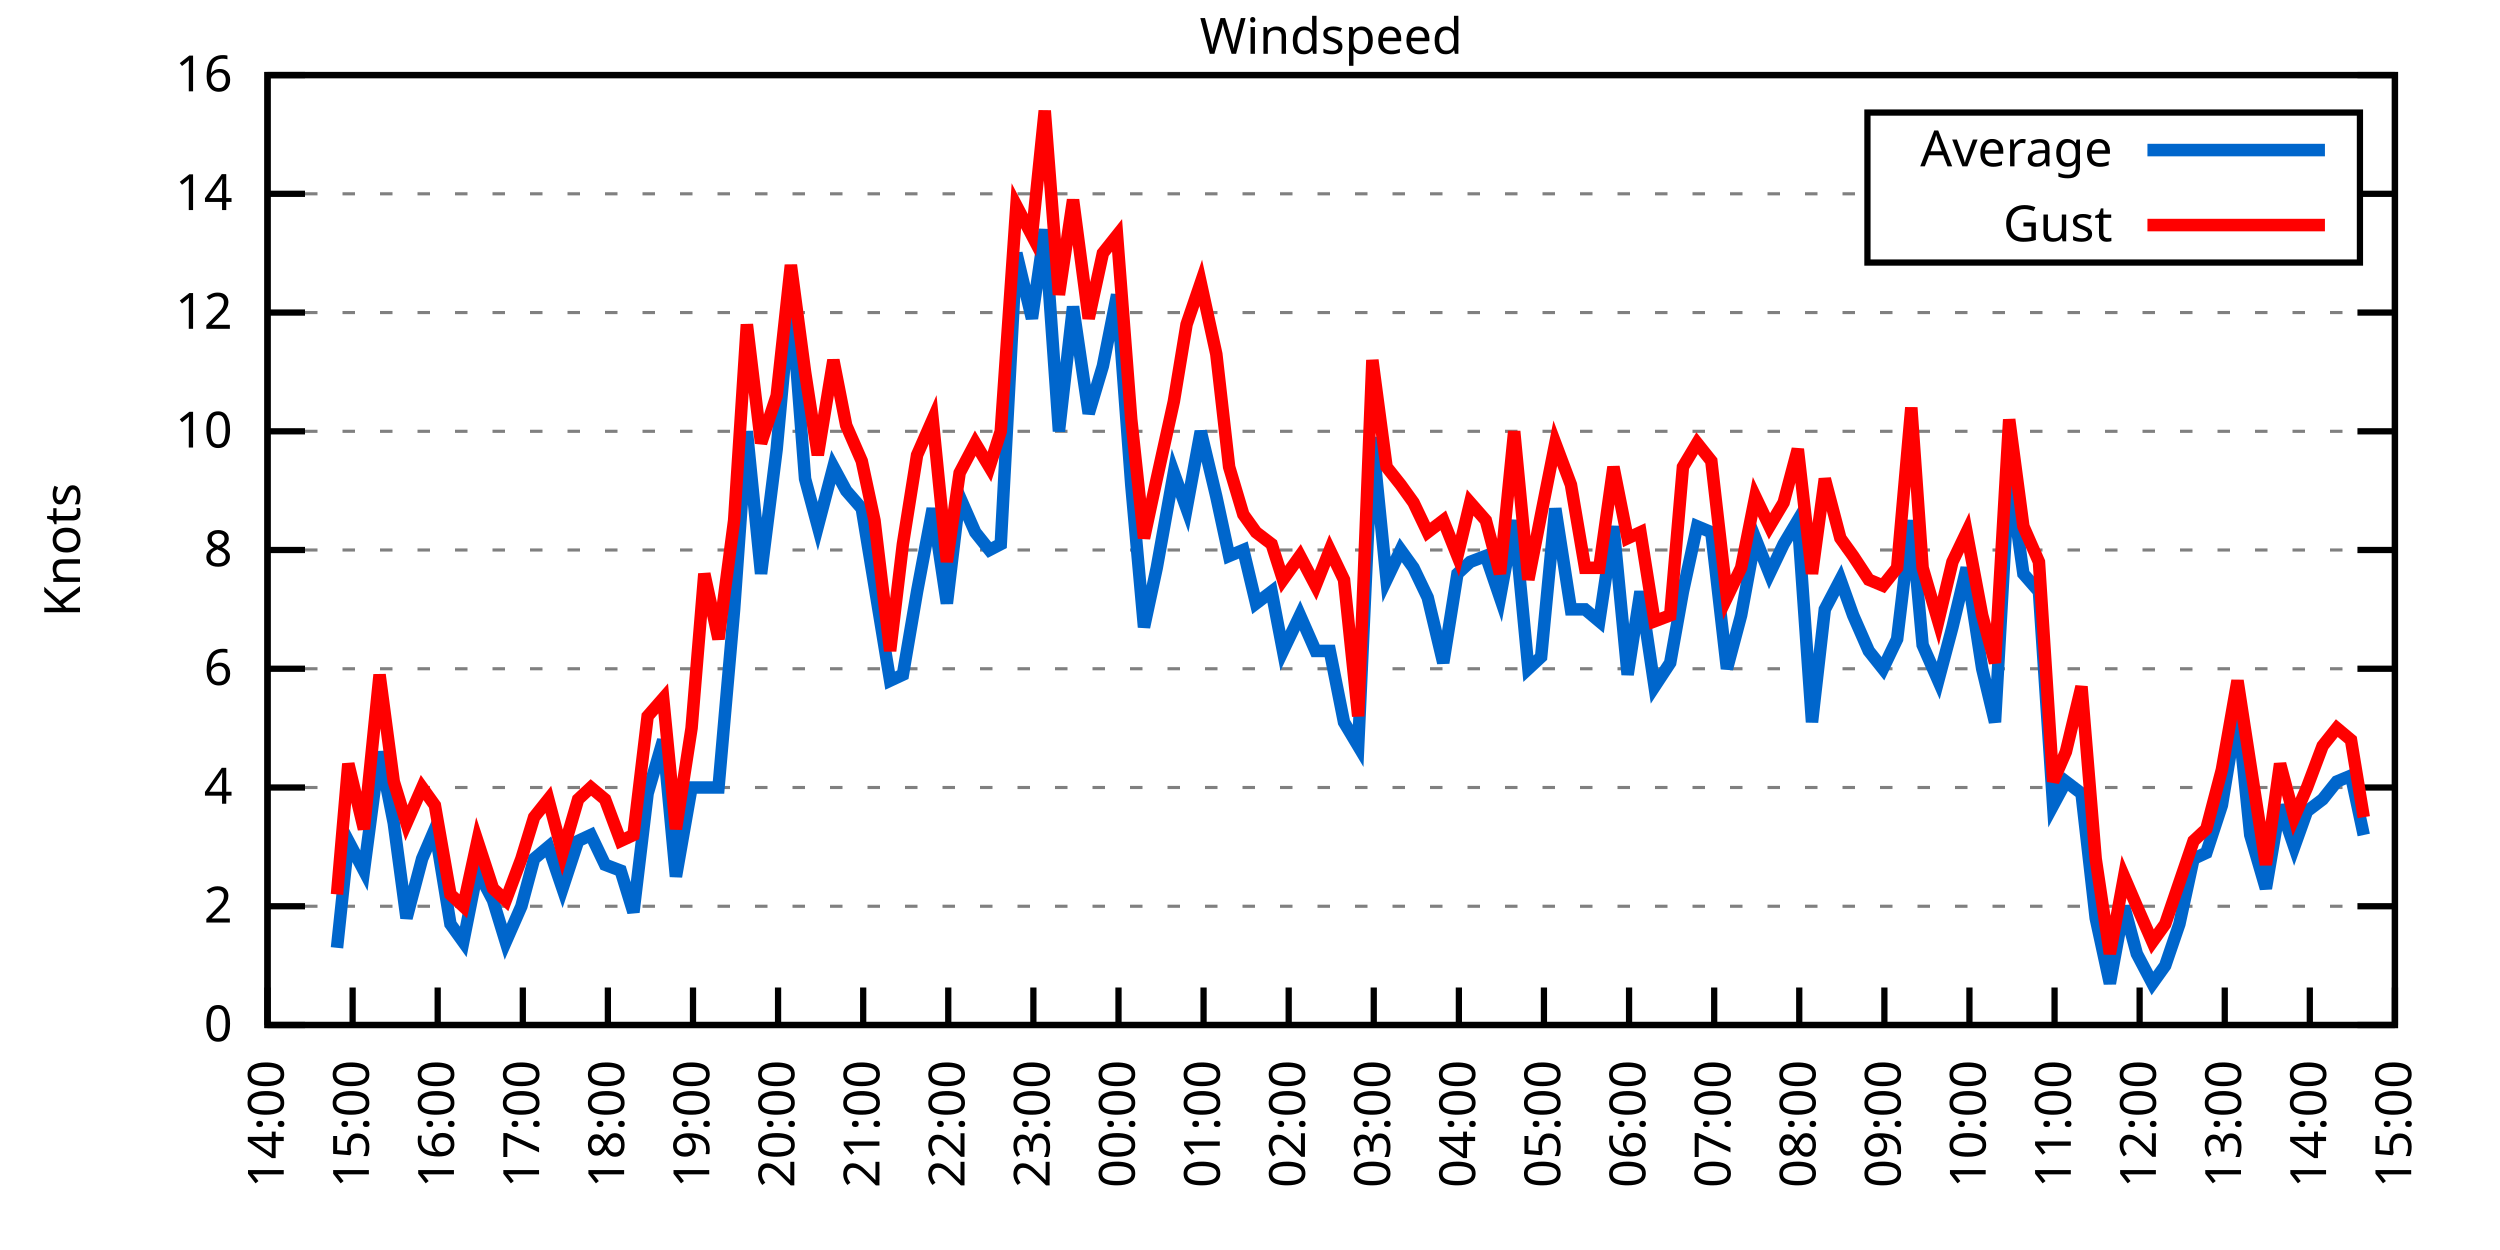
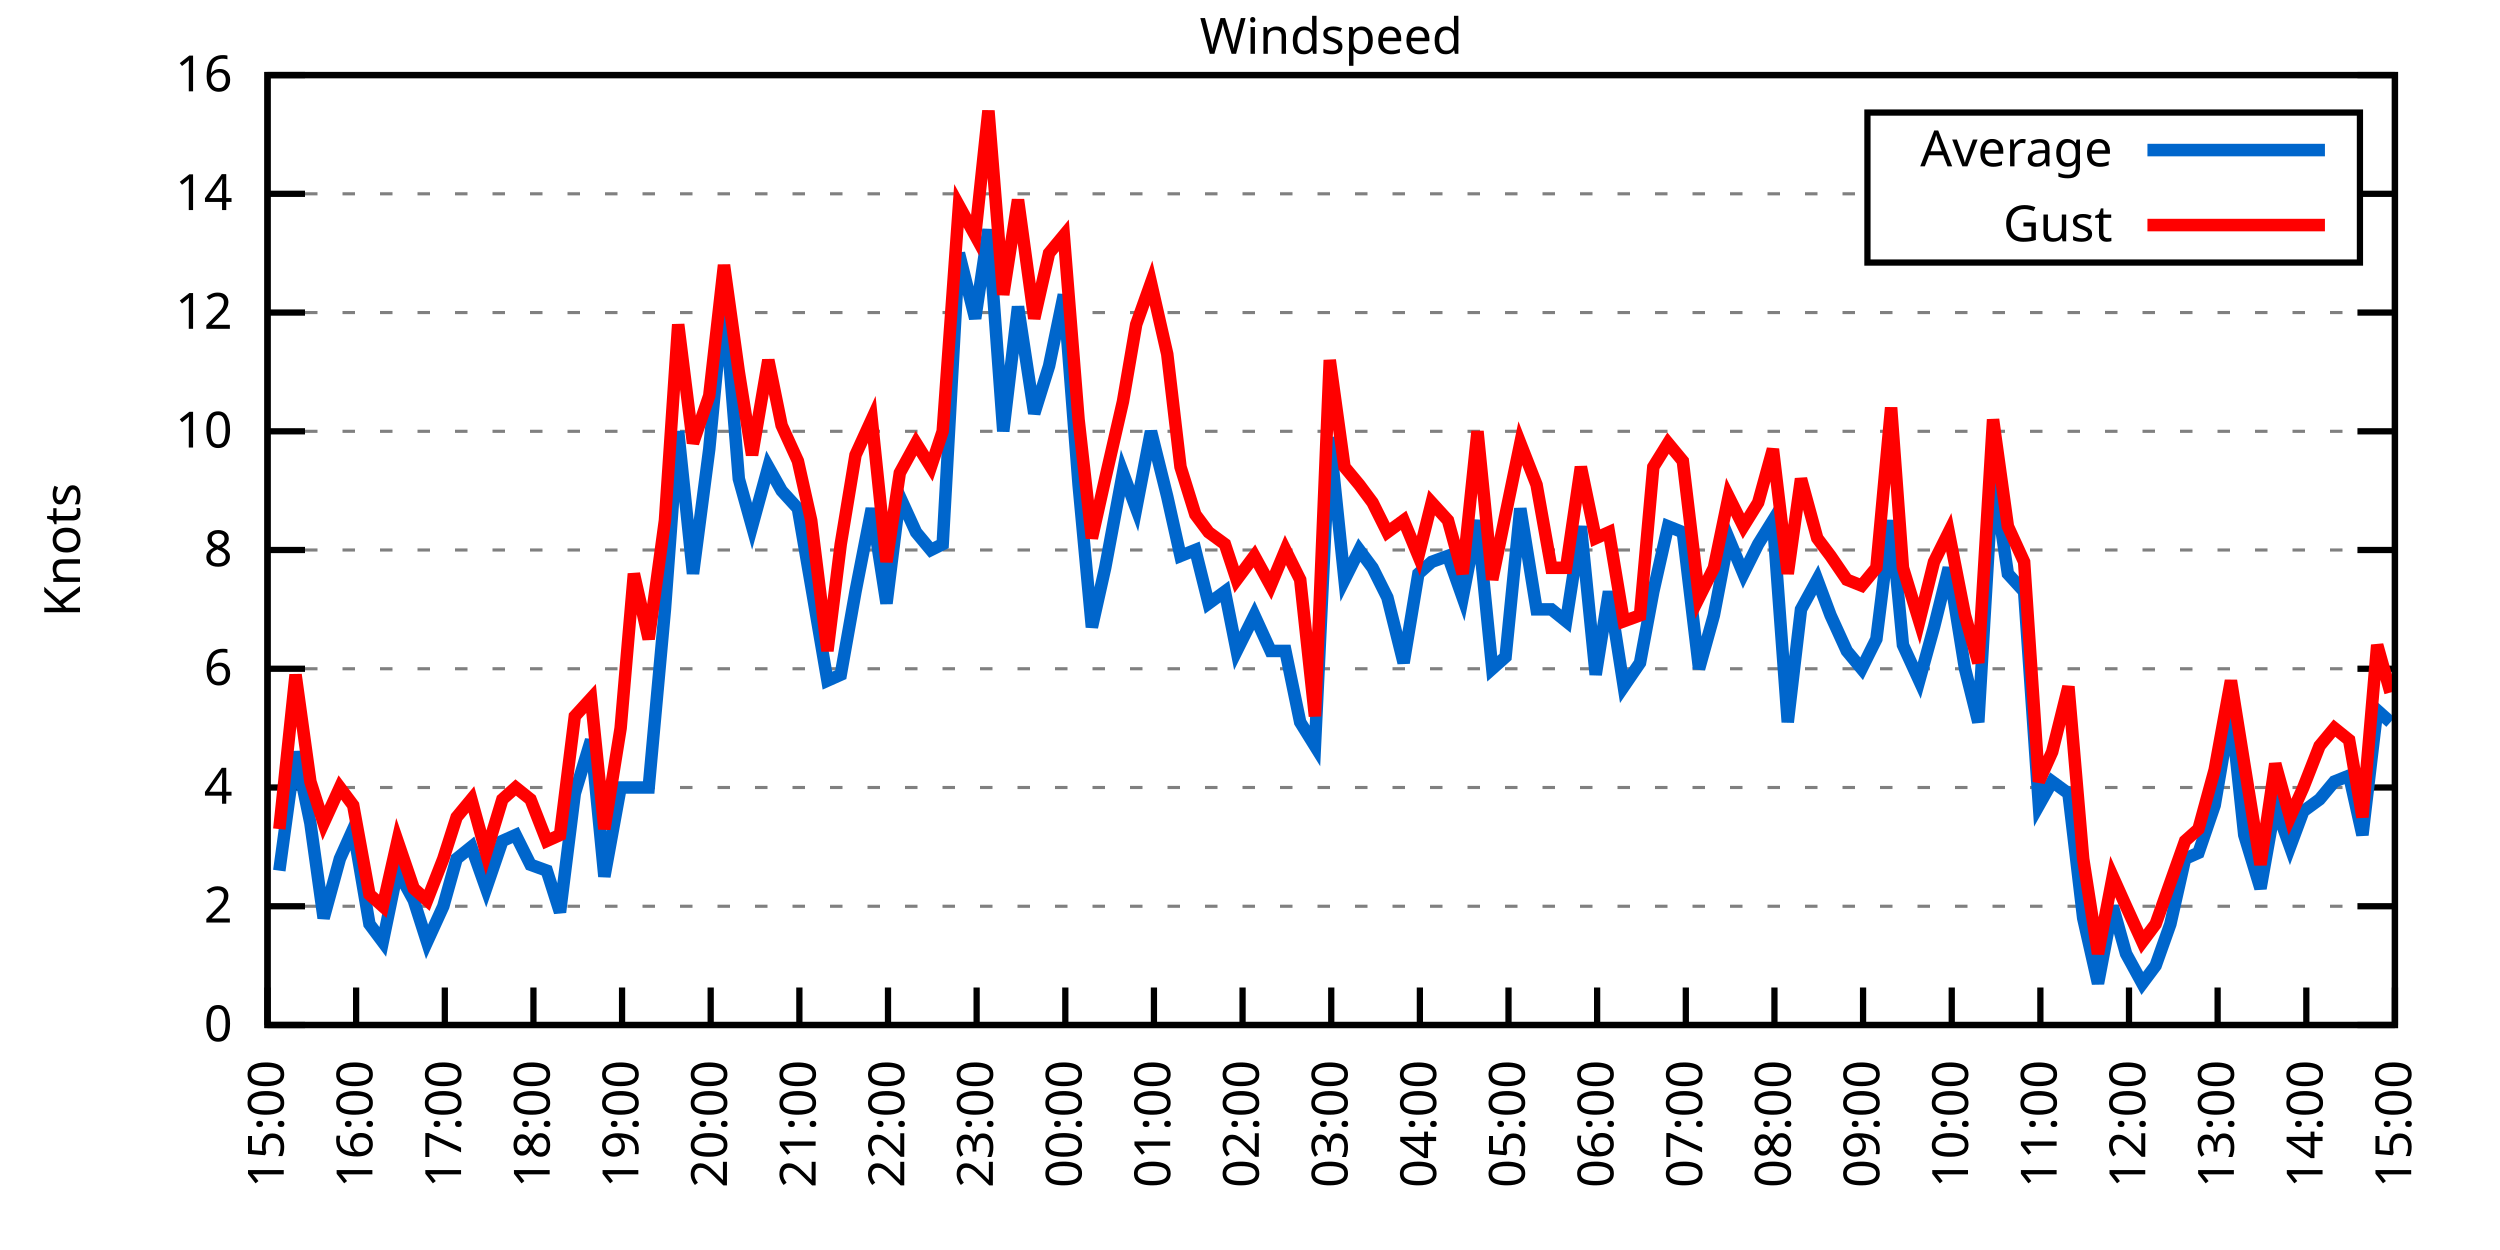
<svg xmlns="http://www.w3.org/2000/svg" xmlns:xlink="http://www.w3.org/1999/xlink" width="400" height="200" viewBox="0 0 400 200">
  <g id="gnuplot_canvas">
    <rect x="0" y="0" width="400" height="200" fill="none" />
    <defs>
      <circle id="gpDot" r="0.5" stroke-width="0.5" stroke="currentColor" />
      <path id="gpPt0" stroke-width="0.333" stroke="currentColor" d="M-1,0 h2 M0,-1 v2" />
      <path id="gpPt1" stroke-width="0.333" stroke="currentColor" d="M-1,-1 L1,1 M1,-1 L-1,1" />
      <path id="gpPt2" stroke-width="0.333" stroke="currentColor" d="M-1,0 L1,0 M0,-1 L0,1 M-1,-1 L1,1 M-1,1 L1,-1" />
      <rect id="gpPt3" stroke-width="0.333" stroke="currentColor" x="-1" y="-1" width="2" height="2" />
      <rect id="gpPt4" stroke-width="0.333" stroke="currentColor" fill="currentColor" x="-1" y="-1" width="2" height="2" />
      <circle id="gpPt5" stroke-width="0.333" stroke="currentColor" cx="0" cy="0" r="1" />
      <use xlink:href="#gpPt5" id="gpPt6" fill="currentColor" stroke="none" />
      <path id="gpPt7" stroke-width="0.333" stroke="currentColor" d="M0,-1.33 L-1.33,0.67 L1.33,0.67 z" />
      <use xlink:href="#gpPt7" id="gpPt8" fill="currentColor" stroke="none" />
      <use xlink:href="#gpPt7" id="gpPt9" stroke="currentColor" transform="rotate(180)" />
      <use xlink:href="#gpPt9" id="gpPt10" fill="currentColor" stroke="none" />
      <use xlink:href="#gpPt3" id="gpPt11" stroke="currentColor" transform="rotate(45)" />
      <use xlink:href="#gpPt11" id="gpPt12" fill="currentColor" stroke="none" />
      <path id="gpPt13" stroke-width="0.333" stroke="currentColor" d="M0,1.330 L1.265,0.411 L0.782,-1.067 L-0.782,-1.076 L-1.265,0.411 z" />
      <use xlink:href="#gpPt13" id="gpPt14" fill="currentColor" stroke="none" />
      <filter id="textbox" filterUnits="objectBoundingBox" x="0" y="0" height="1" width="1">
        <feFlood flood-color="white" flood-opacity="1" result="bgnd" />
        <feComposite in="SourceGraphic" in2="bgnd" operator="atop" />
      </filter>
      <filter id="greybox" filterUnits="objectBoundingBox" x="0" y="0" height="1" width="1">
        <feFlood flood-color="lightgrey" flood-opacity="1" result="grey" />
        <feComposite in="SourceGraphic" in2="grey" operator="atop" />
      </filter>
    </defs>
    <g fill="none" color="white" stroke="currentColor" stroke-width="1.00" stroke-linecap="butt" stroke-linejoin="miter">
</g>
    <g fill="none" color="black" stroke="currentColor" stroke-width="1.00" stroke-linecap="butt" stroke-linejoin="miter">
      <g stroke="none" shape-rendering="crispEdges">
        <polygon fill="rgb(255, 255, 255)" points="42.80,164.00 383.18,164.00 383.18,12.02 42.80,12.02 " />
      </g>
    </g>
    <g fill="none" color="black" stroke="currentColor" stroke-width="1.00" stroke-linecap="butt" stroke-linejoin="miter">
</g>
    <g fill="none" color="black" stroke="black" stroke-width="0.50" stroke-linecap="butt" stroke-linejoin="miter">
</g>
    <g fill="none" color="gray" stroke="currentColor" stroke-width="0.50" stroke-linecap="butt" stroke-linejoin="miter">
      <path stroke="gray" stroke-dasharray="2,4" class="gridline" d="M42.80,164.00 L383.19,164.00  " />
    </g>
    <g fill="none" color="gray" stroke="gray" stroke-width="1.00" stroke-linecap="butt" stroke-linejoin="miter">
</g>
    <g fill="none" color="black" stroke="currentColor" stroke-width="1.00" stroke-linecap="butt" stroke-linejoin="miter">
      <path stroke="black" d="M42.80,164.00 L48.80,164.00 M383.19,164.00 L377.19,164.00  " />
      <g transform="translate(37.20,166.60)" stroke="none" fill="black" font-family="Sans" font-size="8.00" text-anchor="end">
        <text>
          <tspan font-family="Sans"> 0</tspan>
        </text>
      </g>
    </g>
    <g fill="none" color="black" stroke="currentColor" stroke-width="1.00" stroke-linecap="butt" stroke-linejoin="miter">
</g>
    <g fill="none" color="black" stroke="black" stroke-width="0.50" stroke-linecap="butt" stroke-linejoin="miter">
</g>
    <g fill="none" color="gray" stroke="currentColor" stroke-width="0.50" stroke-linecap="butt" stroke-linejoin="miter">
      <path stroke="gray" stroke-dasharray="2,4" class="gridline" d="M42.80,145.00 L383.19,145.00  " />
    </g>
    <g fill="none" color="gray" stroke="gray" stroke-width="1.00" stroke-linecap="butt" stroke-linejoin="miter">
</g>
    <g fill="none" color="black" stroke="currentColor" stroke-width="1.00" stroke-linecap="butt" stroke-linejoin="miter">
      <path stroke="black" d="M42.80,145.00 L48.80,145.00 M383.19,145.00 L377.19,145.00  " />
      <g transform="translate(37.20,147.60)" stroke="none" fill="black" font-family="Sans" font-size="8.00" text-anchor="end">
        <text>
          <tspan font-family="Sans"> 2</tspan>
        </text>
      </g>
    </g>
    <g fill="none" color="black" stroke="currentColor" stroke-width="1.00" stroke-linecap="butt" stroke-linejoin="miter">
</g>
    <g fill="none" color="black" stroke="black" stroke-width="0.50" stroke-linecap="butt" stroke-linejoin="miter">
</g>
    <g fill="none" color="gray" stroke="currentColor" stroke-width="0.50" stroke-linecap="butt" stroke-linejoin="miter">
      <path stroke="gray" stroke-dasharray="2,4" class="gridline" d="M42.80,126.00 L383.19,126.00  " />
    </g>
    <g fill="none" color="gray" stroke="gray" stroke-width="1.00" stroke-linecap="butt" stroke-linejoin="miter">
</g>
    <g fill="none" color="black" stroke="currentColor" stroke-width="1.00" stroke-linecap="butt" stroke-linejoin="miter">
      <path stroke="black" d="M42.80,126.00 L48.80,126.00 M383.19,126.00 L377.19,126.00  " />
      <g transform="translate(37.20,128.60)" stroke="none" fill="black" font-family="Sans" font-size="8.00" text-anchor="end">
        <text>
          <tspan font-family="Sans"> 4</tspan>
        </text>
      </g>
    </g>
    <g fill="none" color="black" stroke="currentColor" stroke-width="1.00" stroke-linecap="butt" stroke-linejoin="miter">
</g>
    <g fill="none" color="black" stroke="black" stroke-width="0.50" stroke-linecap="butt" stroke-linejoin="miter">
</g>
    <g fill="none" color="gray" stroke="currentColor" stroke-width="0.50" stroke-linecap="butt" stroke-linejoin="miter">
      <path stroke="gray" stroke-dasharray="2,4" class="gridline" d="M42.80,107.00 L383.19,107.00  " />
    </g>
    <g fill="none" color="gray" stroke="gray" stroke-width="1.00" stroke-linecap="butt" stroke-linejoin="miter">
</g>
    <g fill="none" color="black" stroke="currentColor" stroke-width="1.00" stroke-linecap="butt" stroke-linejoin="miter">
      <path stroke="black" d="M42.80,107.00 L48.80,107.00 M383.19,107.00 L377.19,107.00  " />
      <g transform="translate(37.20,109.60)" stroke="none" fill="black" font-family="Sans" font-size="8.00" text-anchor="end">
        <text>
          <tspan font-family="Sans"> 6</tspan>
        </text>
      </g>
    </g>
    <g fill="none" color="black" stroke="currentColor" stroke-width="1.00" stroke-linecap="butt" stroke-linejoin="miter">
</g>
    <g fill="none" color="black" stroke="black" stroke-width="0.50" stroke-linecap="butt" stroke-linejoin="miter">
</g>
    <g fill="none" color="gray" stroke="currentColor" stroke-width="0.50" stroke-linecap="butt" stroke-linejoin="miter">
      <path stroke="gray" stroke-dasharray="2,4" class="gridline" d="M42.80,88.00 L383.19,88.00  " />
    </g>
    <g fill="none" color="gray" stroke="gray" stroke-width="1.00" stroke-linecap="butt" stroke-linejoin="miter">
</g>
    <g fill="none" color="black" stroke="currentColor" stroke-width="1.00" stroke-linecap="butt" stroke-linejoin="miter">
      <path stroke="black" d="M42.80,88.00 L48.80,88.00 M383.19,88.00 L377.19,88.00  " />
      <g transform="translate(37.20,90.60)" stroke="none" fill="black" font-family="Sans" font-size="8.00" text-anchor="end">
        <text>
          <tspan font-family="Sans"> 8</tspan>
        </text>
      </g>
    </g>
    <g fill="none" color="black" stroke="currentColor" stroke-width="1.00" stroke-linecap="butt" stroke-linejoin="miter">
</g>
    <g fill="none" color="black" stroke="black" stroke-width="0.50" stroke-linecap="butt" stroke-linejoin="miter">
</g>
    <g fill="none" color="gray" stroke="currentColor" stroke-width="0.50" stroke-linecap="butt" stroke-linejoin="miter">
      <path stroke="gray" stroke-dasharray="2,4" class="gridline" d="M42.80,69.01 L383.19,69.01  " />
    </g>
    <g fill="none" color="gray" stroke="gray" stroke-width="1.00" stroke-linecap="butt" stroke-linejoin="miter">
</g>
    <g fill="none" color="black" stroke="currentColor" stroke-width="1.00" stroke-linecap="butt" stroke-linejoin="miter">
      <path stroke="black" d="M42.80,69.01 L48.80,69.01 M383.19,69.01 L377.19,69.01  " />
      <g transform="translate(37.20,71.61)" stroke="none" fill="black" font-family="Sans" font-size="8.00" text-anchor="end">
        <text>
          <tspan font-family="Sans"> 10</tspan>
        </text>
      </g>
    </g>
    <g fill="none" color="black" stroke="currentColor" stroke-width="1.00" stroke-linecap="butt" stroke-linejoin="miter">
</g>
    <g fill="none" color="black" stroke="black" stroke-width="0.50" stroke-linecap="butt" stroke-linejoin="miter">
</g>
    <g fill="none" color="gray" stroke="currentColor" stroke-width="0.50" stroke-linecap="butt" stroke-linejoin="miter">
      <path stroke="gray" stroke-dasharray="2,4" class="gridline" d="M42.80,50.01 L383.19,50.01  " />
    </g>
    <g fill="none" color="gray" stroke="gray" stroke-width="1.00" stroke-linecap="butt" stroke-linejoin="miter">
</g>
    <g fill="none" color="black" stroke="currentColor" stroke-width="1.00" stroke-linecap="butt" stroke-linejoin="miter">
      <path stroke="black" d="M42.80,50.01 L48.80,50.01 M383.19,50.01 L377.19,50.01  " />
      <g transform="translate(37.20,52.61)" stroke="none" fill="black" font-family="Sans" font-size="8.00" text-anchor="end">
        <text>
          <tspan font-family="Sans"> 12</tspan>
        </text>
      </g>
    </g>
    <g fill="none" color="black" stroke="currentColor" stroke-width="1.00" stroke-linecap="butt" stroke-linejoin="miter">
</g>
    <g fill="none" color="black" stroke="black" stroke-width="0.50" stroke-linecap="butt" stroke-linejoin="miter">
</g>
    <g fill="none" color="gray" stroke="currentColor" stroke-width="0.50" stroke-linecap="butt" stroke-linejoin="miter">
      <path stroke="gray" stroke-dasharray="2,4" class="gridline" d="M42.80,31.01 L298.79,31.01 M377.59,31.01 L383.19,31.01  " />
    </g>
    <g fill="none" color="gray" stroke="gray" stroke-width="1.00" stroke-linecap="butt" stroke-linejoin="miter">
</g>
    <g fill="none" color="black" stroke="currentColor" stroke-width="1.00" stroke-linecap="butt" stroke-linejoin="miter">
      <path stroke="black" d="M42.80,31.01 L48.80,31.01 M383.19,31.01 L377.19,31.01  " />
      <g transform="translate(37.20,33.61)" stroke="none" fill="black" font-family="Sans" font-size="8.00" text-anchor="end">
        <text>
          <tspan font-family="Sans"> 14</tspan>
        </text>
      </g>
    </g>
    <g fill="none" color="black" stroke="currentColor" stroke-width="1.00" stroke-linecap="butt" stroke-linejoin="miter">
</g>
    <g fill="none" color="black" stroke="black" stroke-width="0.50" stroke-linecap="butt" stroke-linejoin="miter">
</g>
    <g fill="none" color="gray" stroke="currentColor" stroke-width="0.50" stroke-linecap="butt" stroke-linejoin="miter">
      <path stroke="gray" stroke-dasharray="2,4" class="gridline" d="M42.80,12.01 L383.19,12.01  " />
    </g>
    <g fill="none" color="gray" stroke="gray" stroke-width="1.00" stroke-linecap="butt" stroke-linejoin="miter">
</g>
    <g fill="none" color="black" stroke="currentColor" stroke-width="1.00" stroke-linecap="butt" stroke-linejoin="miter">
      <path stroke="black" d="M42.80,12.01 L48.80,12.01 M383.19,12.01 L377.19,12.01  " />
      <g transform="translate(37.20,14.61)" stroke="none" fill="black" font-family="Sans" font-size="8.00" text-anchor="end">
        <text>
          <tspan font-family="Sans"> 16</tspan>
        </text>
      </g>
    </g>
    <g fill="none" color="black" stroke="currentColor" stroke-width="1.00" stroke-linecap="butt" stroke-linejoin="miter">
      <path stroke="black" d="M42.80,164.00 L42.80,158.00  " />
      <g transform="translate(45.40,169.60) rotate(270.00)" stroke="none" fill="black" font-family="Sans" font-size="8.00" text-anchor="end">
        <text>
-           <tspan font-family="Sans">14:00</tspan>
-         </text>
-       </g>
-     </g>
-     <g fill="none" color="black" stroke="currentColor" stroke-width="1.00" stroke-linecap="butt" stroke-linejoin="miter">
-       <path stroke="black" d="M56.42,164.00 L56.42,158.00  " />
-       <g transform="translate(59.02,169.60) rotate(270.00)" stroke="none" fill="black" font-family="Sans" font-size="8.00" text-anchor="end">
-         <text>
          <tspan font-family="Sans">15:00</tspan>
        </text>
      </g>
    </g>
    <g fill="none" color="black" stroke="currentColor" stroke-width="1.00" stroke-linecap="butt" stroke-linejoin="miter">
-       <path stroke="black" d="M70.03,164.00 L70.03,158.00  " />
-       <g transform="translate(72.63,169.60) rotate(270.00)" stroke="none" fill="black" font-family="Sans" font-size="8.00" text-anchor="end">
+       <path stroke="black" d="M56.98,164.00 L56.98,158.00  " />
+       <g transform="translate(59.58,169.60) rotate(270.00)" stroke="none" fill="black" font-family="Sans" font-size="8.00" text-anchor="end">
        <text>
          <tspan font-family="Sans">16:00</tspan>
        </text>
      </g>
    </g>
    <g fill="none" color="black" stroke="currentColor" stroke-width="1.00" stroke-linecap="butt" stroke-linejoin="miter">
-       <path stroke="black" d="M83.65,164.00 L83.65,158.00  " />
-       <g transform="translate(86.25,169.60) rotate(270.00)" stroke="none" fill="black" font-family="Sans" font-size="8.00" text-anchor="end">
+       <path stroke="black" d="M71.17,164.00 L71.17,158.00  " />
+       <g transform="translate(73.77,169.60) rotate(270.00)" stroke="none" fill="black" font-family="Sans" font-size="8.00" text-anchor="end">
        <text>
          <tspan font-family="Sans">17:00</tspan>
        </text>
      </g>
    </g>
    <g fill="none" color="black" stroke="currentColor" stroke-width="1.00" stroke-linecap="butt" stroke-linejoin="miter">
-       <path stroke="black" d="M97.26,164.00 L97.26,158.00  " />
-       <g transform="translate(99.86,169.60) rotate(270.00)" stroke="none" fill="black" font-family="Sans" font-size="8.00" text-anchor="end">
+       <path stroke="black" d="M85.35,164.00 L85.35,158.00  " />
+       <g transform="translate(87.95,169.60) rotate(270.00)" stroke="none" fill="black" font-family="Sans" font-size="8.00" text-anchor="end">
        <text>
          <tspan font-family="Sans">18:00</tspan>
        </text>
      </g>
    </g>
    <g fill="none" color="black" stroke="currentColor" stroke-width="1.00" stroke-linecap="butt" stroke-linejoin="miter">
-       <path stroke="black" d="M110.88,164.00 L110.88,158.00  " />
-       <g transform="translate(113.48,169.60) rotate(270.00)" stroke="none" fill="black" font-family="Sans" font-size="8.00" text-anchor="end">
+       <path stroke="black" d="M99.53,164.00 L99.53,158.00  " />
+       <g transform="translate(102.13,169.60) rotate(270.00)" stroke="none" fill="black" font-family="Sans" font-size="8.00" text-anchor="end">
        <text>
          <tspan font-family="Sans">19:00</tspan>
        </text>
      </g>
    </g>
    <g fill="none" color="black" stroke="currentColor" stroke-width="1.00" stroke-linecap="butt" stroke-linejoin="miter">
-       <path stroke="black" d="M124.49,164.00 L124.49,158.00  " />
-       <g transform="translate(127.09,169.60) rotate(270.00)" stroke="none" fill="black" font-family="Sans" font-size="8.00" text-anchor="end">
+       <path stroke="black" d="M113.71,164.00 L113.71,158.00  " />
+       <g transform="translate(116.31,169.60) rotate(270.00)" stroke="none" fill="black" font-family="Sans" font-size="8.00" text-anchor="end">
        <text>
          <tspan font-family="Sans">20:00</tspan>
        </text>
      </g>
    </g>
    <g fill="none" color="black" stroke="currentColor" stroke-width="1.00" stroke-linecap="butt" stroke-linejoin="miter">
-       <path stroke="black" d="M138.11,164.00 L138.11,158.00  " />
-       <g transform="translate(140.71,169.60) rotate(270.00)" stroke="none" fill="black" font-family="Sans" font-size="8.00" text-anchor="end">
+       <path stroke="black" d="M127.90,164.00 L127.90,158.00  " />
+       <g transform="translate(130.50,169.60) rotate(270.00)" stroke="none" fill="black" font-family="Sans" font-size="8.00" text-anchor="end">
        <text>
          <tspan font-family="Sans">21:00</tspan>
        </text>
      </g>
    </g>
    <g fill="none" color="black" stroke="currentColor" stroke-width="1.00" stroke-linecap="butt" stroke-linejoin="miter">
-       <path stroke="black" d="M151.72,164.00 L151.72,158.00  " />
-       <g transform="translate(154.32,169.60) rotate(270.00)" stroke="none" fill="black" font-family="Sans" font-size="8.00" text-anchor="end">
+       <path stroke="black" d="M142.08,164.00 L142.08,158.00  " />
+       <g transform="translate(144.68,169.60) rotate(270.00)" stroke="none" fill="black" font-family="Sans" font-size="8.00" text-anchor="end">
        <text>
          <tspan font-family="Sans">22:00</tspan>
        </text>
      </g>
    </g>
    <g fill="none" color="black" stroke="currentColor" stroke-width="1.00" stroke-linecap="butt" stroke-linejoin="miter">
-       <path stroke="black" d="M165.34,164.00 L165.34,158.00  " />
-       <g transform="translate(167.94,169.60) rotate(270.00)" stroke="none" fill="black" font-family="Sans" font-size="8.00" text-anchor="end">
+       <path stroke="black" d="M156.26,164.00 L156.26,158.00  " />
+       <g transform="translate(158.86,169.60) rotate(270.00)" stroke="none" fill="black" font-family="Sans" font-size="8.00" text-anchor="end">
        <text>
          <tspan font-family="Sans">23:00</tspan>
        </text>
      </g>
    </g>
    <g fill="none" color="black" stroke="currentColor" stroke-width="1.00" stroke-linecap="butt" stroke-linejoin="miter">
-       <path stroke="black" d="M178.96,164.00 L178.96,158.00  " />
-       <g transform="translate(181.56,169.60) rotate(270.00)" stroke="none" fill="black" font-family="Sans" font-size="8.00" text-anchor="end">
+       <path stroke="black" d="M170.45,164.00 L170.45,158.00  " />
+       <g transform="translate(173.05,169.60) rotate(270.00)" stroke="none" fill="black" font-family="Sans" font-size="8.00" text-anchor="end">
        <text>
          <tspan font-family="Sans">00:00</tspan>
        </text>
      </g>
    </g>
    <g fill="none" color="black" stroke="currentColor" stroke-width="1.00" stroke-linecap="butt" stroke-linejoin="miter">
-       <path stroke="black" d="M192.57,164.00 L192.57,158.00  " />
-       <g transform="translate(195.17,169.60) rotate(270.00)" stroke="none" fill="black" font-family="Sans" font-size="8.00" text-anchor="end">
+       <path stroke="black" d="M184.63,164.00 L184.63,158.00  " />
+       <g transform="translate(187.23,169.60) rotate(270.00)" stroke="none" fill="black" font-family="Sans" font-size="8.00" text-anchor="end">
        <text>
          <tspan font-family="Sans">01:00</tspan>
        </text>
      </g>
    </g>
    <g fill="none" color="black" stroke="currentColor" stroke-width="1.00" stroke-linecap="butt" stroke-linejoin="miter">
-       <path stroke="black" d="M206.19,164.00 L206.19,158.00  " />
-       <g transform="translate(208.79,169.60) rotate(270.00)" stroke="none" fill="black" font-family="Sans" font-size="8.00" text-anchor="end">
+       <path stroke="black" d="M198.81,164.00 L198.81,158.00  " />
+       <g transform="translate(201.41,169.60) rotate(270.00)" stroke="none" fill="black" font-family="Sans" font-size="8.00" text-anchor="end">
        <text>
          <tspan font-family="Sans">02:00</tspan>
        </text>
      </g>
    </g>
    <g fill="none" color="black" stroke="currentColor" stroke-width="1.00" stroke-linecap="butt" stroke-linejoin="miter">
-       <path stroke="black" d="M219.80,164.00 L219.80,158.00  " />
-       <g transform="translate(222.40,169.60) rotate(270.00)" stroke="none" fill="black" font-family="Sans" font-size="8.00" text-anchor="end">
+       <path stroke="black" d="M213.00,164.00 L213.00,158.00  " />
+       <g transform="translate(215.60,169.60) rotate(270.00)" stroke="none" fill="black" font-family="Sans" font-size="8.00" text-anchor="end">
        <text>
          <tspan font-family="Sans">03:00</tspan>
        </text>
      </g>
    </g>
    <g fill="none" color="black" stroke="currentColor" stroke-width="1.00" stroke-linecap="butt" stroke-linejoin="miter">
-       <path stroke="black" d="M233.42,164.00 L233.42,158.00  " />
-       <g transform="translate(236.02,169.60) rotate(270.00)" stroke="none" fill="black" font-family="Sans" font-size="8.00" text-anchor="end">
+       <path stroke="black" d="M227.18,164.00 L227.18,158.00  " />
+       <g transform="translate(229.78,169.60) rotate(270.00)" stroke="none" fill="black" font-family="Sans" font-size="8.00" text-anchor="end">
        <text>
          <tspan font-family="Sans">04:00</tspan>
        </text>
      </g>
    </g>
    <g fill="none" color="black" stroke="currentColor" stroke-width="1.00" stroke-linecap="butt" stroke-linejoin="miter">
-       <path stroke="black" d="M247.03,164.00 L247.03,158.00  " />
-       <g transform="translate(249.63,169.60) rotate(270.00)" stroke="none" fill="black" font-family="Sans" font-size="8.00" text-anchor="end">
+       <path stroke="black" d="M241.36,164.00 L241.36,158.00  " />
+       <g transform="translate(243.96,169.60) rotate(270.00)" stroke="none" fill="black" font-family="Sans" font-size="8.00" text-anchor="end">
        <text>
          <tspan font-family="Sans">05:00</tspan>
        </text>
      </g>
    </g>
    <g fill="none" color="black" stroke="currentColor" stroke-width="1.00" stroke-linecap="butt" stroke-linejoin="miter">
-       <path stroke="black" d="M260.65,164.00 L260.65,158.00  " />
-       <g transform="translate(263.25,169.60) rotate(270.00)" stroke="none" fill="black" font-family="Sans" font-size="8.00" text-anchor="end">
+       <path stroke="black" d="M255.54,164.00 L255.54,158.00  " />
+       <g transform="translate(258.14,169.60) rotate(270.00)" stroke="none" fill="black" font-family="Sans" font-size="8.00" text-anchor="end">
        <text>
          <tspan font-family="Sans">06:00</tspan>
        </text>
      </g>
    </g>
    <g fill="none" color="black" stroke="currentColor" stroke-width="1.00" stroke-linecap="butt" stroke-linejoin="miter">
-       <path stroke="black" d="M274.27,164.00 L274.27,158.00  " />
-       <g transform="translate(276.87,169.60) rotate(270.00)" stroke="none" fill="black" font-family="Sans" font-size="8.00" text-anchor="end">
+       <path stroke="black" d="M269.73,164.00 L269.73,158.00  " />
+       <g transform="translate(272.33,169.60) rotate(270.00)" stroke="none" fill="black" font-family="Sans" font-size="8.00" text-anchor="end">
        <text>
          <tspan font-family="Sans">07:00</tspan>
        </text>
      </g>
    </g>
    <g fill="none" color="black" stroke="currentColor" stroke-width="1.00" stroke-linecap="butt" stroke-linejoin="miter">
-       <path stroke="black" d="M287.88,164.00 L287.88,158.00  " />
-       <g transform="translate(290.48,169.60) rotate(270.00)" stroke="none" fill="black" font-family="Sans" font-size="8.00" text-anchor="end">
+       <path stroke="black" d="M283.91,164.00 L283.91,158.00  " />
+       <g transform="translate(286.51,169.60) rotate(270.00)" stroke="none" fill="black" font-family="Sans" font-size="8.00" text-anchor="end">
        <text>
          <tspan font-family="Sans">08:00</tspan>
        </text>
      </g>
    </g>
    <g fill="none" color="black" stroke="currentColor" stroke-width="1.00" stroke-linecap="butt" stroke-linejoin="miter">
-       <path stroke="black" d="M301.50,164.00 L301.50,158.00  " />
-       <g transform="translate(304.10,169.60) rotate(270.00)" stroke="none" fill="black" font-family="Sans" font-size="8.00" text-anchor="end">
+       <path stroke="black" d="M298.09,164.00 L298.09,158.00  " />
+       <g transform="translate(300.69,169.60) rotate(270.00)" stroke="none" fill="black" font-family="Sans" font-size="8.00" text-anchor="end">
        <text>
          <tspan font-family="Sans">09:00</tspan>
        </text>
      </g>
    </g>
    <g fill="none" color="black" stroke="currentColor" stroke-width="1.00" stroke-linecap="butt" stroke-linejoin="miter">
-       <path stroke="black" d="M315.11,164.00 L315.11,158.00  " />
-       <g transform="translate(317.71,169.60) rotate(270.00)" stroke="none" fill="black" font-family="Sans" font-size="8.00" text-anchor="end">
+       <path stroke="black" d="M312.28,164.00 L312.28,158.00  " />
+       <g transform="translate(314.88,169.60) rotate(270.00)" stroke="none" fill="black" font-family="Sans" font-size="8.00" text-anchor="end">
        <text>
          <tspan font-family="Sans">10:00</tspan>
        </text>
      </g>
    </g>
    <g fill="none" color="black" stroke="currentColor" stroke-width="1.00" stroke-linecap="butt" stroke-linejoin="miter">
-       <path stroke="black" d="M328.73,164.00 L328.73,158.00  " />
-       <g transform="translate(331.33,169.60) rotate(270.00)" stroke="none" fill="black" font-family="Sans" font-size="8.00" text-anchor="end">
+       <path stroke="black" d="M326.46,164.00 L326.46,158.00  " />
+       <g transform="translate(329.06,169.60) rotate(270.00)" stroke="none" fill="black" font-family="Sans" font-size="8.00" text-anchor="end">
        <text>
          <tspan font-family="Sans">11:00</tspan>
        </text>
      </g>
    </g>
    <g fill="none" color="black" stroke="currentColor" stroke-width="1.00" stroke-linecap="butt" stroke-linejoin="miter">
-       <path stroke="black" d="M342.34,164.00 L342.34,158.00  " />
-       <g transform="translate(344.94,169.60) rotate(270.00)" stroke="none" fill="black" font-family="Sans" font-size="8.00" text-anchor="end">
+       <path stroke="black" d="M340.64,164.00 L340.64,158.00  " />
+       <g transform="translate(343.24,169.60) rotate(270.00)" stroke="none" fill="black" font-family="Sans" font-size="8.00" text-anchor="end">
        <text>
          <tspan font-family="Sans">12:00</tspan>
        </text>
      </g>
    </g>
    <g fill="none" color="black" stroke="currentColor" stroke-width="1.00" stroke-linecap="butt" stroke-linejoin="miter">
-       <path stroke="black" d="M355.96,164.00 L355.96,158.00  " />
-       <g transform="translate(358.56,169.60) rotate(270.00)" stroke="none" fill="black" font-family="Sans" font-size="8.00" text-anchor="end">
+       <path stroke="black" d="M354.82,164.00 L354.82,158.00  " />
+       <g transform="translate(357.42,169.60) rotate(270.00)" stroke="none" fill="black" font-family="Sans" font-size="8.00" text-anchor="end">
        <text>
          <tspan font-family="Sans">13:00</tspan>
        </text>
      </g>
    </g>
    <g fill="none" color="black" stroke="currentColor" stroke-width="1.00" stroke-linecap="butt" stroke-linejoin="miter">
-       <path stroke="black" d="M369.57,164.00 L369.57,158.00  " />
-       <g transform="translate(372.17,169.60) rotate(270.00)" stroke="none" fill="black" font-family="Sans" font-size="8.00" text-anchor="end">
+       <path stroke="black" d="M369.01,164.00 L369.01,158.00  " />
+       <g transform="translate(371.61,169.60) rotate(270.00)" stroke="none" fill="black" font-family="Sans" font-size="8.00" text-anchor="end">
        <text>
          <tspan font-family="Sans">14:00</tspan>
        </text>
      </g>
    </g>
    <g fill="none" color="black" stroke="currentColor" stroke-width="1.00" stroke-linecap="butt" stroke-linejoin="miter">
      <path stroke="black" d="M383.19,164.00 L383.19,158.00  " />
      <g transform="translate(385.79,169.60) rotate(270.00)" stroke="none" fill="black" font-family="Sans" font-size="8.00" text-anchor="end">
        <text>
          <tspan font-family="Sans">15:00</tspan>
        </text>
      </g>
    </g>
    <g fill="none" color="black" stroke="currentColor" stroke-width="1.00" stroke-linecap="butt" stroke-linejoin="miter">
</g>
    <g fill="none" color="black" stroke="currentColor" stroke-width="1.00" stroke-linecap="butt" stroke-linejoin="miter">
      <path stroke="black" d="M42.80,12.01 L42.80,164.00 L383.19,164.00 L383.19,12.01 L42.80,12.01 Z  " />
    </g>
    <g fill="none" color="black" stroke="currentColor" stroke-width="1.00" stroke-linecap="butt" stroke-linejoin="miter">
</g>
    <g fill="none" color="black" stroke="currentColor" stroke-width="1.00" stroke-linecap="butt" stroke-linejoin="miter">
      <path stroke="black" d="M298.79,42.01 L298.79,18.01 L377.59,18.01 L377.59,42.01 L298.79,42.01 Z  " />
    </g>
    <g id="Windspeed_plot_1">
      <g fill="none" color="white" stroke="black" stroke-width="2.00" stroke-linecap="butt" stroke-linejoin="miter">
</g>
      <g fill="none" color="black" stroke="currentColor" stroke-width="2.00" stroke-linecap="butt" stroke-linejoin="miter">
        <g transform="translate(337.99,26.61)" stroke="none" fill="black" font-family="Sans" font-size="8.00" text-anchor="end">
          <text>
            <tspan font-family="Sans">Average</tspan>
          </text>
        </g>
      </g>
      <g fill="none" color="black" stroke="currentColor" stroke-width="2.00" stroke-linecap="butt" stroke-linejoin="miter">
-         <path stroke="rgb(  0, 102, 204)" d="M343.59,24.01 L371.99,24.01 M53.92,151.65 L55.73,134.55 L58.23,139.30 L60.73,120.30 L63.00,131.70 L65.04,146.90   L67.54,137.40 L69.58,132.65 L72.07,147.85 L74.12,150.70 L76.39,139.30 L78.88,144.05 L80.92,150.70 L83.42,145.00   L85.46,137.40 L87.73,135.50 L90.00,142.15 L92.50,134.55 L94.54,133.60 L96.81,138.35 L99.30,139.30 L101.35,145.95   L103.62,126.95 L106.11,118.40 L108.15,140.25 L110.65,126.00 L112.69,126.00 L114.96,126.00 L117.46,97.50 L119.50,69.01   L121.77,91.80 L124.27,71.86 L126.54,47.16 L128.81,76.61 L130.85,84.21 L133.34,74.71 L135.39,78.51 L137.88,81.36   L139.92,93.70 L142.42,108.90 L144.46,107.95 L146.73,94.65 L149.23,81.36 L151.50,96.55 L153.54,79.46 L156.04,85.16   L158.31,88.00 L160.12,87.06 L162.62,40.51 L165.11,50.96 L167.16,36.71 L169.43,69.01 L171.69,49.06 L174.19,66.16   L176.46,58.56 L178.73,47.16 L181.00,77.56 L183.04,100.35 L185.08,90.85 L187.81,75.66 L189.85,81.36 L192.12,69.01   L194.61,79.46 L196.66,88.95 L198.93,88.00 L200.97,96.55 L203.46,94.65 L205.28,104.15 L208.00,98.45 L210.50,104.15   L212.77,104.15 L215.04,115.55 L217.31,119.35 L219.58,69.96 L221.85,92.75 L224.11,88.00 L226.16,90.85 L228.43,95.60   L230.92,106.05 L233.19,91.80 L235.23,89.90 L237.73,88.95 L240.00,95.60 L242.27,83.26 L244.54,107.00 L246.58,105.10   L248.85,81.36 L251.35,97.50 L253.61,97.50 L255.88,99.40 L258.15,84.21 L260.42,107.95 L262.47,94.65 L264.73,109.85   L267.23,106.05 L269.27,94.65 L271.54,84.21 L273.81,85.16 L276.31,107.00 L278.58,98.45 L280.85,86.11 L283.12,91.80   L285.38,87.06 L287.65,83.26 L289.92,115.55 L291.97,97.50 L294.46,92.75 L296.50,98.45 L299.00,104.15 L301.27,107.00   L303.54,102.25 L305.81,83.26 L307.62,103.20 L310.12,108.90 L312.39,100.35 L314.66,90.85 L317.15,107.00 L319.20,115.55   L321.47,75.66 L323.74,91.80 L326.23,94.65 L328.50,128.85 L330.54,125.05 L333.04,126.95 L335.31,146.90 L337.58,157.35   L339.85,145.00 L341.89,152.60 L344.39,157.35 L346.43,154.50 L348.70,147.85 L350.97,137.40 L353.01,136.45 L355.50,128.85   L358.00,113.65 L360.04,133.60 L362.54,142.15 L364.81,128.85 L367.08,135.50 L369.12,129.80 L371.62,127.90 L373.89,125.05   L376.16,124.10 L378.20,133.60  " />
+         <path stroke="rgb(  0, 102, 204)" d="M343.59,24.01 L371.99,24.01 M44.69,139.30 L47.29,120.30 L49.66,131.70 L51.78,146.90 L54.38,137.40 L56.51,132.65   L59.11,147.85 L61.24,150.70 L63.60,139.30 L66.20,144.05 L68.33,150.70 L70.93,145.00 L73.06,137.40 L75.42,135.50   L77.78,142.15 L80.38,134.55 L82.51,133.60 L84.88,138.35 L87.48,139.30 L89.60,145.95 L91.97,126.95 L94.57,118.40   L96.70,140.25 L99.30,126.00 L101.42,126.00 L103.79,126.00 L106.39,97.50 L108.51,69.01 L110.88,91.80 L113.48,71.86   L115.84,47.16 L118.21,76.61 L120.33,84.21 L122.93,74.71 L125.06,78.51 L127.66,81.36 L129.79,93.70 L132.39,108.90   L134.52,107.95 L136.88,94.65 L139.48,81.36 L141.84,96.55 L143.97,79.46 L146.57,85.16 L148.94,88.00 L150.83,87.06   L153.43,40.51 L156.03,50.96 L158.15,36.71 L160.52,69.01 L162.88,49.06 L165.48,66.16 L167.85,58.56 L170.21,47.16   L172.57,77.56 L174.70,100.35 L176.83,90.85 L179.67,75.66 L181.79,81.36 L184.16,69.01 L186.76,79.46 L188.88,88.95   L191.25,88.00 L193.38,96.55 L195.98,94.65 L197.87,104.15 L200.70,98.45 L203.30,104.15 L205.67,104.15 L208.03,115.55   L210.39,119.35 L212.76,69.96 L215.12,92.75 L217.49,88.00 L219.61,90.85 L221.98,95.60 L224.58,106.05 L226.94,91.80   L229.07,89.90 L231.67,88.95 L234.03,95.60 L236.40,83.26 L238.76,107.00 L240.89,105.10 L243.25,81.36 L245.85,97.50   L248.22,97.50 L250.58,99.40 L252.94,84.21 L255.31,107.95 L257.43,94.65 L259.80,109.85 L262.40,106.05 L264.53,94.65   L266.89,84.21 L269.25,85.16 L271.85,107.00 L274.22,98.45 L276.58,86.11 L278.95,91.80 L281.31,87.06 L283.67,83.26   L286.04,115.55 L288.16,97.50 L290.76,92.75 L292.89,98.45 L295.49,104.15 L297.86,107.00 L300.22,102.25 L302.58,83.26   L304.47,103.20 L307.08,108.90 L309.44,100.35 L311.80,90.85 L314.40,107.00 L316.53,115.55 L318.89,75.66 L321.26,91.80   L323.86,94.65 L326.22,128.85 L328.35,125.05 L330.95,126.95 L333.31,146.90 L335.68,157.35 L338.04,145.00 L340.17,152.60   L342.77,157.35 L344.90,154.50 L347.26,147.85 L349.62,137.40 L351.75,136.45 L354.35,128.85 L356.95,113.65 L359.08,133.60   L361.68,142.15 L364.04,128.85 L366.41,135.50 L368.53,129.80 L371.13,127.90 L373.50,125.05 L375.86,124.10 L377.99,133.60   L380.35,113.65 L382.48,115.55  " />
      </g>
    </g>
    <g id="Windspeed_plot_2">
      <g fill="none" color="black" stroke="currentColor" stroke-width="2.00" stroke-linecap="butt" stroke-linejoin="miter">
        <g transform="translate(337.99,38.61)" stroke="none" fill="black" font-family="Sans" font-size="8.00" text-anchor="end">
          <text>
            <tspan font-family="Sans">Gust</tspan>
          </text>
        </g>
      </g>
      <g fill="none" color="black" stroke="currentColor" stroke-width="2.00" stroke-linecap="butt" stroke-linejoin="miter">
-         <path stroke="rgb(255,   0,   0)" d="M343.59,36.01 L371.99,36.01 M53.92,143.10 L55.73,122.20 L58.23,132.65 L60.73,107.95 L63.00,125.05 L65.04,131.70   L67.54,126.00 L69.58,128.85 L72.07,143.10 L74.12,145.00 L76.39,134.55 L78.88,142.15 L80.92,144.05 L83.42,137.40   L85.46,130.75 L87.73,127.90 L90.00,136.45 L92.50,127.90 L94.54,126.00 L96.81,127.90 L99.30,134.55 L101.35,133.60   L103.62,114.60 L106.11,111.75 L108.15,132.65 L110.65,116.50 L112.69,91.80 L114.96,102.25 L117.46,83.26 L119.50,51.91   L121.77,70.91 L124.27,63.31 L126.54,42.41 L128.81,59.51 L130.85,72.81 L133.34,57.61 L135.39,68.06 L137.88,73.76   L139.92,83.26 L142.42,104.15 L144.46,87.06 L146.73,72.81 L149.23,67.11 L151.50,89.90 L153.54,75.66 L156.04,70.91   L158.31,74.71 L160.12,69.01 L162.62,32.91 L165.11,37.66 L167.16,17.71 L169.43,47.16 L171.69,31.96 L174.19,50.96   L176.46,40.51 L178.73,37.66 L181.00,67.11 L183.04,86.11 L185.08,76.61 L187.81,64.26 L189.85,51.91 L192.12,45.26   L194.61,56.66 L196.66,74.71 L198.93,82.31 L200.97,85.16 L203.46,87.06 L205.28,92.75 L208.00,88.95 L210.50,93.70   L212.77,88.00 L215.04,92.75 L217.31,114.60 L219.58,57.61 L221.85,74.71 L224.11,77.56 L226.16,80.41 L228.43,85.16   L230.92,83.26 L233.19,88.95 L235.23,80.41 L237.73,83.26 L240.00,91.80 L242.27,69.01 L244.54,92.75 L246.58,82.31   L248.85,70.91 L251.35,77.56 L253.61,90.85 L255.88,90.85 L258.15,74.71 L260.42,86.11 L262.47,85.16 L264.73,99.40   L267.23,98.45 L269.27,74.71 L271.54,70.91 L273.81,73.76 L276.31,95.60 L278.58,90.85 L280.85,79.46 L283.12,84.21   L285.38,80.41 L287.65,71.86 L289.92,91.80 L291.97,76.61 L294.46,86.11 L296.50,88.95 L299.00,92.75 L301.27,93.70   L303.54,90.85 L305.81,65.21 L307.62,90.85 L310.12,99.40 L312.39,89.90 L314.66,85.16 L317.15,98.45 L319.20,106.05   L321.47,67.11 L323.74,84.21 L326.23,89.90 L328.50,125.05 L330.54,120.30 L333.04,109.85 L335.31,137.40 L337.58,152.60   L339.85,140.25 L341.89,145.00 L344.39,150.70 L346.43,147.85 L348.70,141.20 L350.97,134.55 L353.01,132.65 L355.50,123.15   L358.00,108.90 L360.04,122.20 L362.54,138.35 L364.81,122.20 L367.08,130.75 L369.12,126.00 L371.62,119.35 L373.89,116.50   L376.16,118.40 L378.20,130.75  " />
+         <path stroke="rgb(255,   0,   0)" d="M343.59,36.01 L371.99,36.01 M44.69,132.65 L47.29,107.95 L49.66,125.05 L51.78,131.70 L54.38,126.00 L56.51,128.85   L59.11,143.10 L61.24,145.00 L63.60,134.55 L66.20,142.15 L68.33,144.05 L70.93,137.40 L73.06,130.75 L75.42,127.90   L77.78,136.45 L80.38,127.90 L82.51,126.00 L84.88,127.90 L87.48,134.55 L89.60,133.60 L91.97,114.60 L94.57,111.75   L96.70,132.65 L99.30,116.50 L101.42,91.80 L103.79,102.25 L106.39,83.26 L108.51,51.91 L110.88,70.91 L113.48,63.31   L115.84,42.41 L118.21,59.51 L120.33,72.81 L122.93,57.61 L125.06,68.06 L127.66,73.76 L129.79,83.26 L132.39,104.15   L134.52,87.06 L136.88,72.81 L139.48,67.11 L141.84,89.90 L143.97,75.66 L146.57,70.91 L148.94,74.71 L150.83,69.01   L153.43,32.91 L156.03,37.66 L158.15,17.71 L160.52,47.16 L162.88,31.96 L165.48,50.96 L167.85,40.51 L170.21,37.66   L172.57,67.11 L174.70,86.11 L176.83,76.61 L179.67,64.26 L181.79,51.91 L184.16,45.26 L186.76,56.66 L188.88,74.71   L191.25,82.31 L193.38,85.16 L195.98,87.06 L197.87,92.75 L200.70,88.95 L203.30,93.70 L205.67,88.00 L208.03,92.75   L210.39,114.60 L212.76,57.61 L215.12,74.71 L217.49,77.56 L219.61,80.41 L221.98,85.16 L224.58,83.26 L226.94,88.95   L229.07,80.41 L231.67,83.26 L234.03,91.80 L236.40,69.01 L238.76,92.75 L240.89,82.31 L243.25,70.91 L245.85,77.56   L248.22,90.85 L250.58,90.85 L252.94,74.71 L255.31,86.11 L257.43,85.16 L259.80,99.40 L262.40,98.45 L264.53,74.71   L266.89,70.91 L269.25,73.76 L271.85,95.60 L274.22,90.85 L276.58,79.46 L278.95,84.21 L281.31,80.41 L283.67,71.86   L286.04,91.80 L288.16,76.61 L290.76,86.11 L292.89,88.95 L295.49,92.75 L297.86,93.70 L300.22,90.85 L302.58,65.21   L304.47,90.85 L307.08,99.40 L309.44,89.90 L311.80,85.16 L314.40,98.45 L316.53,106.05 L318.89,67.11 L321.26,84.21   L323.86,89.90 L326.22,125.05 L328.35,120.30 L330.95,109.85 L333.31,137.40 L335.68,152.60 L338.04,140.25 L340.17,145.00   L342.77,150.70 L344.90,147.85 L347.26,141.20 L349.62,134.55 L351.75,132.65 L354.35,123.15 L356.95,108.90 L359.08,122.20   L361.68,138.35 L364.04,122.20 L366.41,130.75 L368.53,126.00 L371.13,119.35 L373.50,116.50 L375.86,118.40 L377.99,130.75   L380.35,103.20 L382.48,110.80  " />
      </g>
    </g>
    <g fill="none" color="black" stroke="currentColor" stroke-width="2.00" stroke-linecap="butt" stroke-linejoin="miter">
</g>
    <g fill="none" color="black" stroke="black" stroke-width="1.00" stroke-linecap="butt" stroke-linejoin="miter">
</g>
    <g fill="none" color="black" stroke="currentColor" stroke-width="1.00" stroke-linecap="butt" stroke-linejoin="miter">
      <path stroke="black" d="M42.80,12.01 L42.80,164.00 L383.19,164.00 L383.19,12.01 L42.80,12.01 Z  " />
      <g transform="translate(12.80,88.01) rotate(270.00)" stroke="none" fill="black" font-family="Sans" font-size="8.00" text-anchor="middle">
        <text>
          <tspan font-family="Sans">Knots</tspan>
        </text>
      </g>
    </g>
    <g fill="none" color="black" stroke="currentColor" stroke-width="1.00" stroke-linecap="butt" stroke-linejoin="miter">
</g>
    <g fill="none" color="black" stroke="currentColor" stroke-width="1.00" stroke-linecap="butt" stroke-linejoin="miter">
      <g transform="translate(212.99,8.61)" stroke="none" fill="black" font-family="Sans" font-size="8.00" text-anchor="middle">
        <text>
          <tspan font-family="Sans">Windspeed</tspan>
        </text>
      </g>
    </g>
    <g fill="none" color="black" stroke="currentColor" stroke-width="1.00" stroke-linecap="butt" stroke-linejoin="miter">
</g>
  </g>
</svg>
